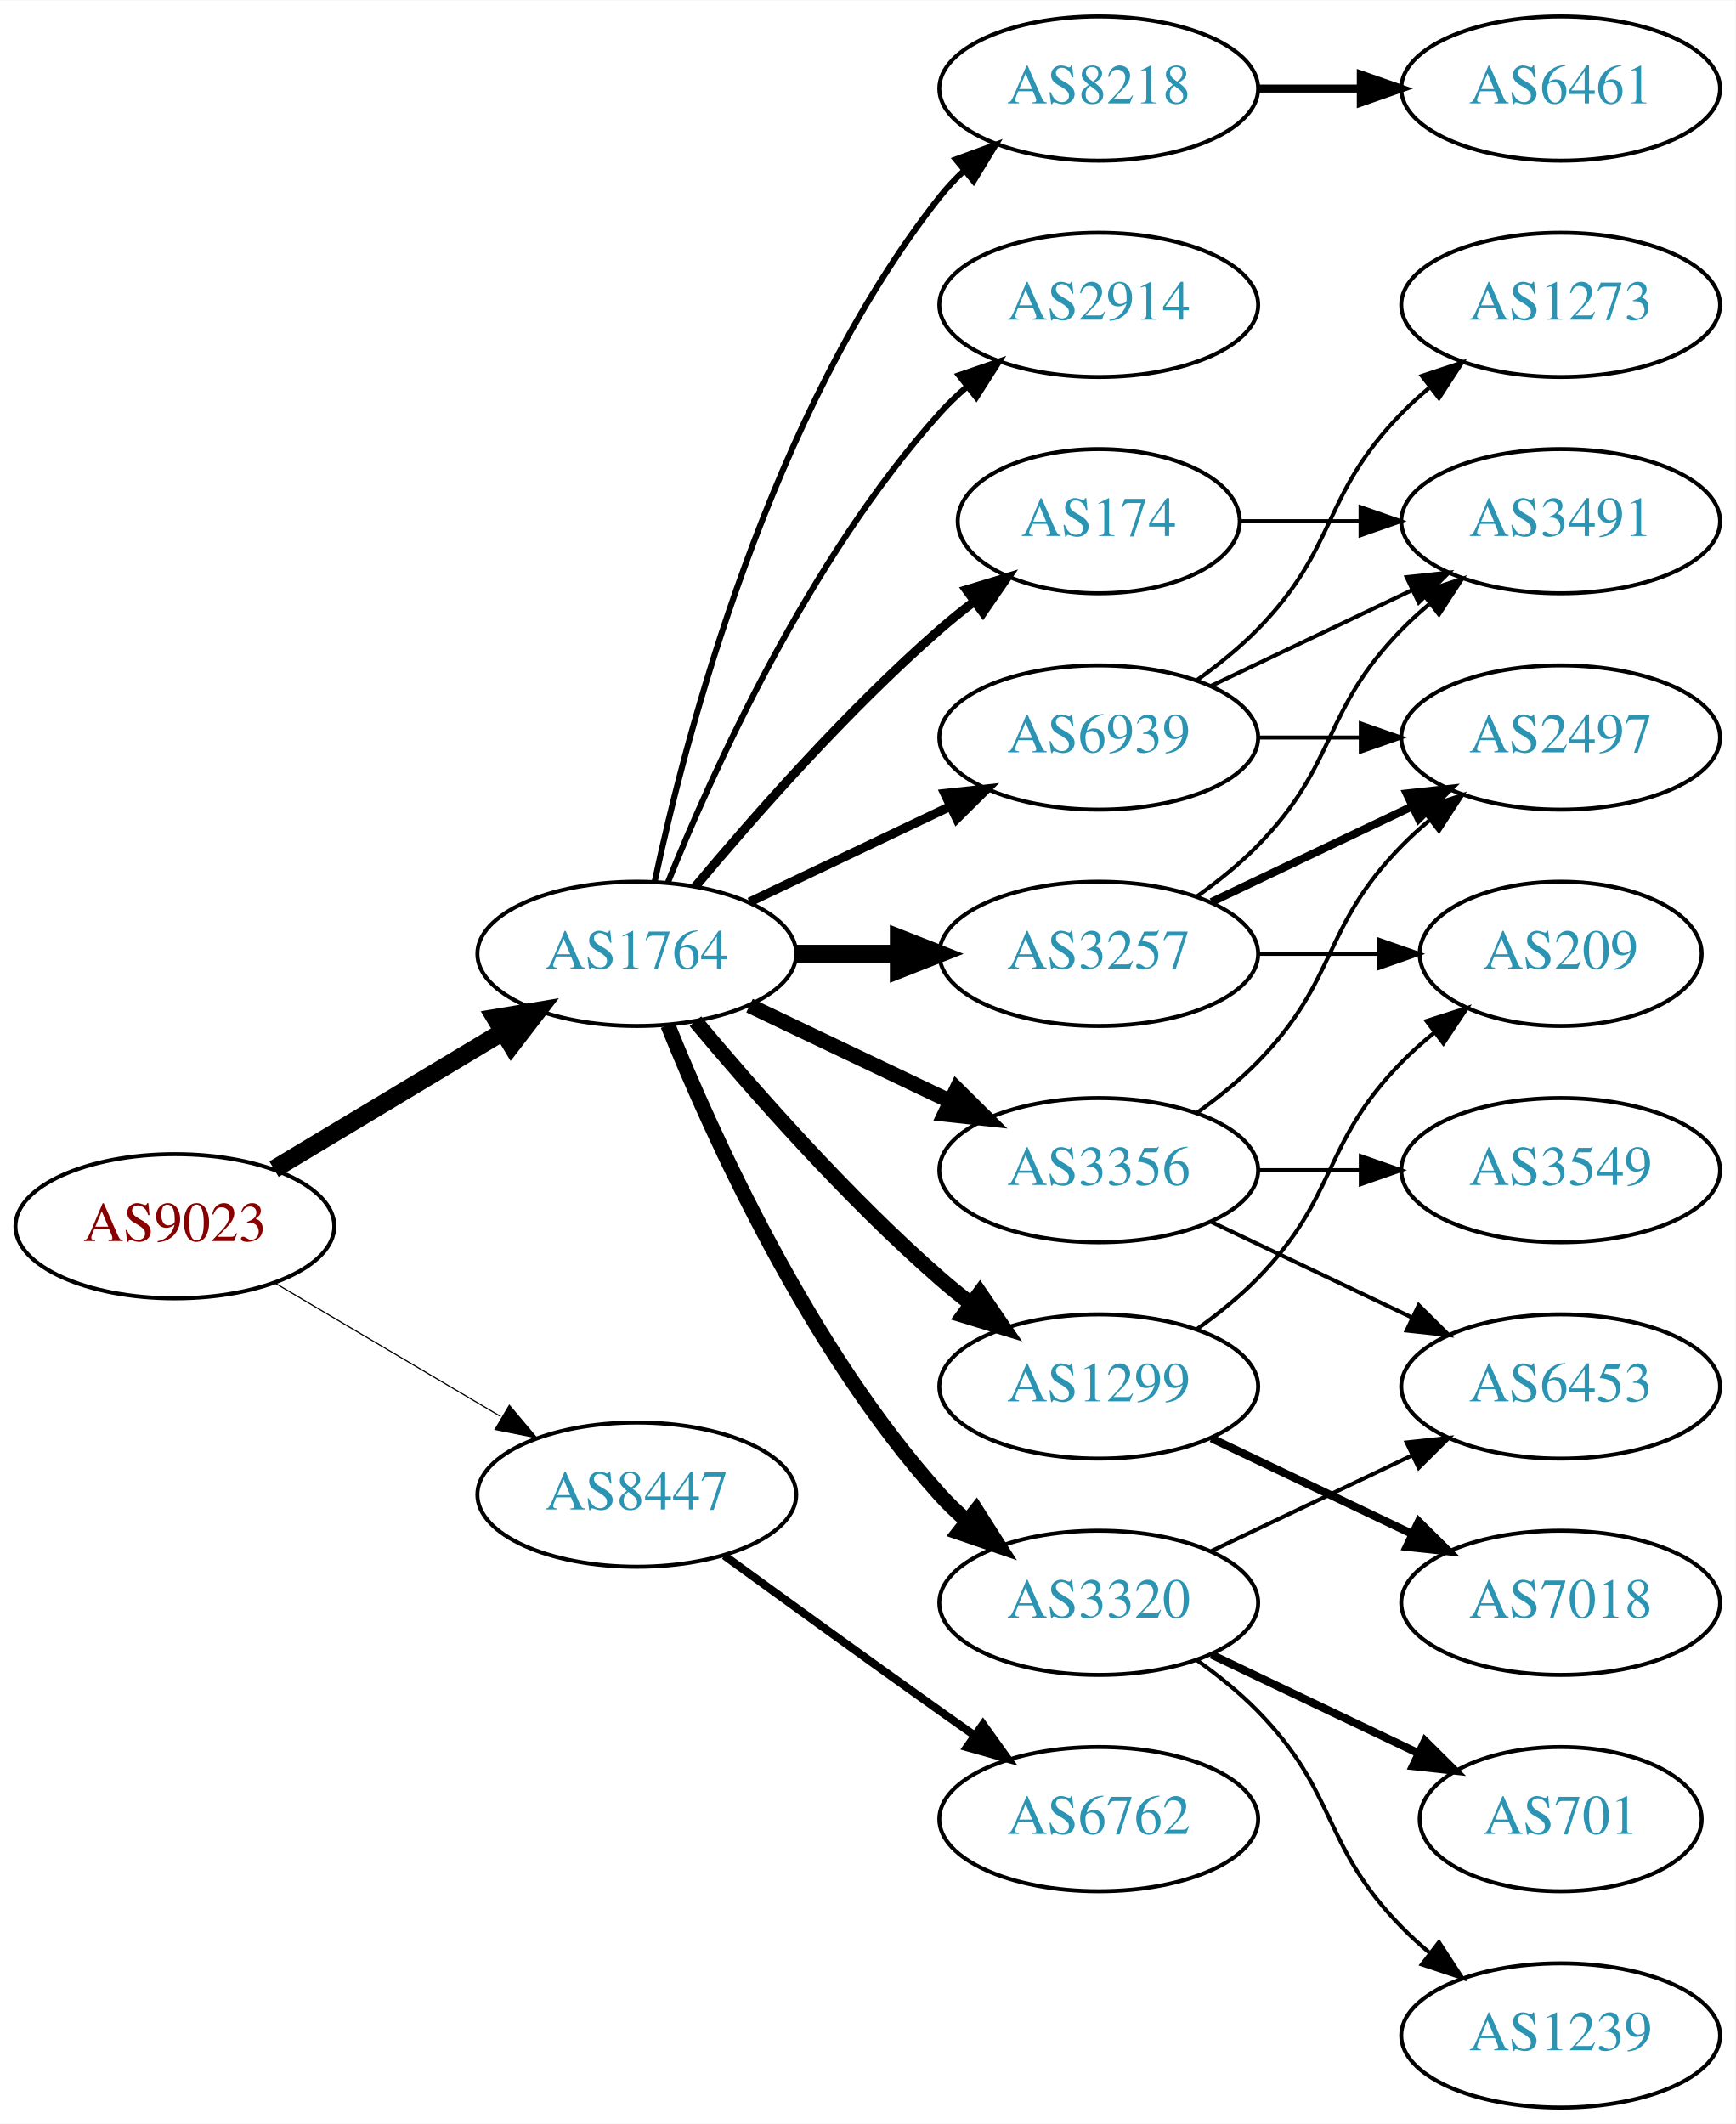
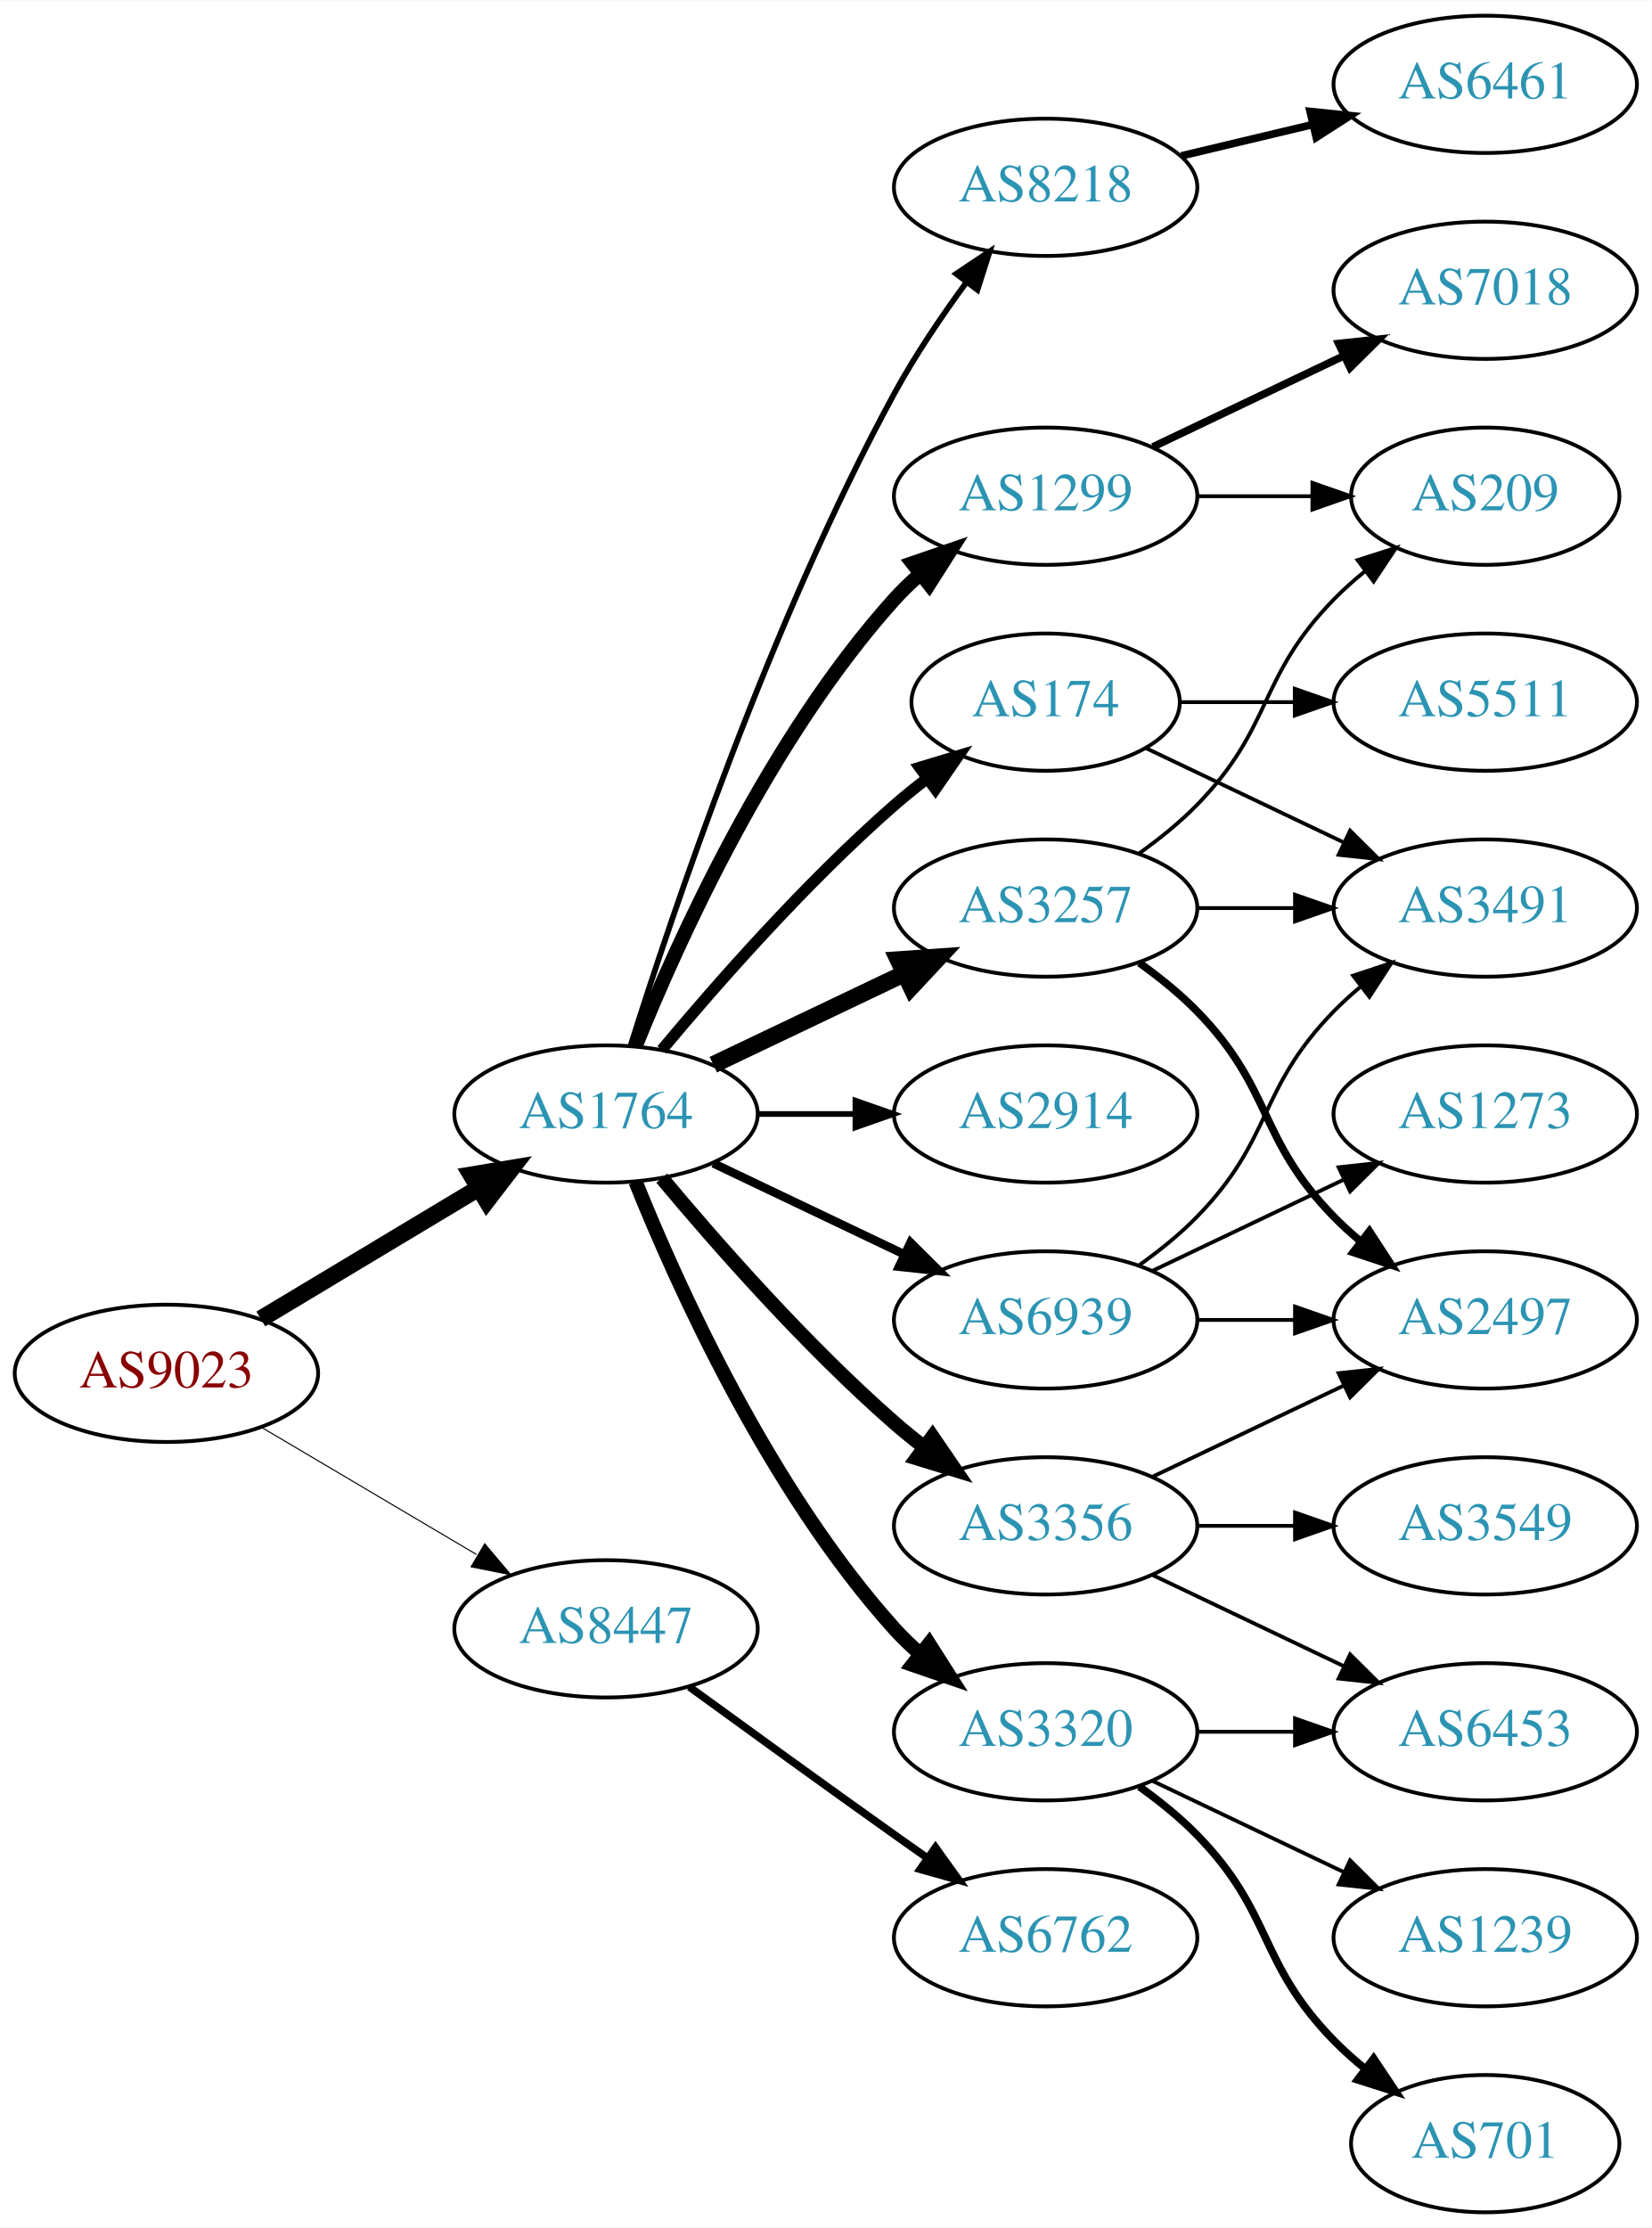
- <svg xmlns="http://www.w3.org/2000/svg" xmlns:xlink="http://www.w3.org/1999/xlink" width="433pt" height="530pt" viewBox="0.00 0.00 433.17 530.00">
-   <g id="graph0" class="graph" transform="scale(1 1) rotate(0) translate(4 526)">
-     <polygon fill="white" stroke="none" points="-4,4 -4,-526 429.172,-526 429.172,4 -4,4" />
+ <svg xmlns="http://www.w3.org/2000/svg" xmlns:xlink="http://www.w3.org/1999/xlink" width="433pt" height="584pt" viewBox="0.00 0.00 433.17 584.00">
+   <g id="graph0" class="graph" transform="scale(1 1) rotate(0) translate(4 580)">
+     <polygon fill="white" stroke="none" points="-4,4 -4,-580 429.172,-580 429.172,4 -4,4" />
    <g id="node1" class="node">
      <g id="a_node1">
        <a xlink:href="/asn/9023" xlink:title="AS9023 ~ Oesterreichische Lotterien GmbH [AT]">
          <ellipse fill="#ffffff" stroke="black" cx="39.647" cy="-220" rx="39.794" ry="18" />
          <text text-anchor="middle" x="39.647" y="-216.3" font-family="Times,serif" font-size="14.00" fill="#880000">AS9023</text>
        </a>
      </g>
    </g>
    <g id="node2" class="node">
      <g id="a_node2">
        <a xlink:href="/asn/1764" xlink:title="AS1764 ~ NEXTLAYER-AS [AT]">
          <ellipse fill="#ffffff" stroke="black" cx="154.939" cy="-288" rx="39.794" ry="18" />
          <text text-anchor="middle" x="154.939" y="-284.3" font-family="Times,serif" font-size="14.00" fill="#2c94b3">AS1764</text>
        </a>
      </g>
    </g>
    <g id="edge1" class="edge">
      <path fill="none" stroke="black" stroke-width="4.5" d="M64.396,-234.255C81.013,-244.229 103.409,-257.671 121.646,-268.617" />
      <polygon fill="black" stroke="black" stroke-width="4.5" points="119.62,-271.993 130.221,-273.764 123.673,-265.241 119.62,-271.993" />
    </g>
    <g id="node3" class="node">
      <g id="a_node3">
        <a xlink:href="/asn/8447" xlink:title="AS8447 ~ A1 Telekom Austria AG [AT]">
          <ellipse fill="#ffffff" stroke="black" cx="154.939" cy="-153" rx="39.794" ry="18" />
          <text text-anchor="middle" x="154.939" y="-149.3" font-family="Times,serif" font-size="14.00" fill="#2c94b3">AS8447</text>
        </a>
      </g>
    </g>
    <g id="edge2" class="edge">
-       <path fill="none" stroke="black" stroke-width="0.29" d="M64.673,-205.791C81.045,-196.109 102.933,-183.165 120.936,-172.518" />
-       <polygon fill="black" stroke="black" stroke-width="0.29" points="123.122,-175.292 129.948,-167.188 119.558,-169.266 123.122,-175.292" />
+       <path fill="none" stroke="black" stroke-width="0.281" d="M64.673,-205.791C81.045,-196.109 102.933,-183.165 120.936,-172.518" />
+       <polygon fill="black" stroke="black" stroke-width="0.281" points="123.122,-175.292 129.948,-167.188 119.558,-169.266 123.122,-175.292" />
    </g>
    <g id="node4" class="node">
      <g id="a_node4">
-         <a xlink:href="/asn/3356" xlink:title="AS3356 ~ Level 3 Parent, LLC [US]">
-           <ellipse fill="#ffffff" stroke="black" cx="270.232" cy="-234" rx="39.794" ry="18" />
-           <text text-anchor="middle" x="270.232" y="-230.3" font-family="Times,serif" font-size="14.00" fill="#2c94b3">AS3356</text>
+         <a xlink:href="/asn/8218" xlink:title="AS8218 ~ legacy Neotelecoms [FR]">
+           <ellipse fill="#ffffff" stroke="black" cx="270.232" cy="-531" rx="39.794" ry="18" />
+           <text text-anchor="middle" x="270.232" y="-527.3" font-family="Times,serif" font-size="14.00" fill="#2c94b3">AS8218</text>
        </a>
      </g>
    </g>
    <g id="edge3" class="edge">
-       <path fill="none" stroke="black" stroke-width="3.75" d="M183.076,-275.066C198.07,-267.919 216.891,-258.948 233.114,-251.215" />
-       <polygon fill="black" stroke="black" stroke-width="3.75" points="234.796,-254.291 242.317,-246.829 231.784,-247.972 234.796,-254.291" />
+       <path fill="none" stroke="black" stroke-width="1.5" d="M161.36,-305.841C172.132,-340.146 198.023,-417.203 230.586,-477 236.018,-486.974 242.992,-497.269 249.517,-506.16" />
+       <polygon fill="black" stroke="black" stroke-width="1.5" points="246.759,-508.316 255.571,-514.198 252.351,-504.105 246.759,-508.316" />
    </g>
    <g id="node5" class="node">
      <g id="a_node5">
-         <a xlink:href="/asn/3257" xlink:title="AS3257 ~ GTT [DE]">
-           <ellipse fill="#ffffff" stroke="black" cx="270.232" cy="-288" rx="39.794" ry="18" />
-           <text text-anchor="middle" x="270.232" y="-284.3" font-family="Times,serif" font-size="14.00" fill="#2c94b3">AS3257</text>
-         </a>
-       </g>
-     </g>
-     <g id="edge4" class="edge">
-       <path fill="none" stroke="black" stroke-width="4.5" d="M194.612,-288C202.815,-288 211.579,-288 220.111,-288" />
-       <polygon fill="black" stroke="black" stroke-width="4.5" points="220.35,-291.938 230.35,-288 220.35,-284.063 220.35,-291.938" />
-     </g>
-     <g id="node6" class="node">
-       <g id="a_node6">
        <a xlink:href="/asn/174" xlink:title="AS174 ~ Cogent Communications [US]">
          <ellipse fill="#ffffff" stroke="black" cx="270.232" cy="-396" rx="35.194" ry="18" />
          <text text-anchor="middle" x="270.232" y="-392.3" font-family="Times,serif" font-size="14.00" fill="#2c94b3">AS174</text>
        </a>
      </g>
    </g>
+     <g id="edge4" class="edge">
+       <path fill="none" stroke="black" stroke-width="3" d="M169.569,-304.817C183.852,-321.929 207.398,-348.745 230.586,-369 233.256,-371.332 236.128,-373.648 239.059,-375.886" />
+       <polygon fill="black" stroke="black" stroke-width="3" points="237.209,-378.87 247.35,-381.939 241.337,-373.216 237.209,-378.87" />
+     </g>
+     <g id="node6" class="node">
+       <g id="a_node6">
+         <a xlink:href="/asn/3257" xlink:title="AS3257 ~ GTT [DE]">
+           <ellipse fill="#ffffff" stroke="black" cx="270.232" cy="-342" rx="39.794" ry="18" />
+           <text text-anchor="middle" x="270.232" y="-338.3" font-family="Times,serif" font-size="14.00" fill="#2c94b3">AS3257</text>
+         </a>
+       </g>
+     </g>
    <g id="edge5" class="edge">
-       <path fill="none" stroke="black" stroke-width="2.25" d="M169.569,-304.817C183.852,-321.929 207.398,-348.745 230.586,-369 233.256,-371.332 236.128,-373.648 239.059,-375.886" />
-       <polygon fill="black" stroke="black" stroke-width="2.25" points="237.209,-378.87 247.35,-381.939 241.337,-373.216 237.209,-378.87" />
+       <path fill="none" stroke="black" stroke-width="4.5" d="M183.076,-300.934C198.07,-308.081 216.891,-317.052 233.114,-324.785" />
+       <polygon fill="black" stroke="black" stroke-width="4.5" points="231.596,-328.423 242.317,-329.171 234.985,-321.314 231.596,-328.423" />
    </g>
    <g id="node7" class="node">
      <g id="a_node7">
+         <a xlink:href="/asn/2914" xlink:title="AS2914 ~ NTT America, Inc. [US]">
+           <ellipse fill="#ffffff" stroke="black" cx="270.232" cy="-288" rx="39.794" ry="18" />
+           <text text-anchor="middle" x="270.232" y="-284.3" font-family="Times,serif" font-size="14.00" fill="#2c94b3">AS2914</text>
+         </a>
+       </g>
+     </g>
+     <g id="edge6" class="edge">
+       <path fill="none" stroke="black" stroke-width="1.5" d="M194.612,-288C202.815,-288 211.579,-288 220.111,-288" />
+       <polygon fill="black" stroke="black" stroke-width="1.5" points="220.35,-291.5 230.35,-288 220.35,-284.5 220.35,-291.5" />
+     </g>
+     <g id="node8" class="node">
+       <g id="a_node8">
+         <a xlink:href="/asn/3356" xlink:title="AS3356 ~ Level 3 Parent, LLC [US]">
+           <ellipse fill="#ffffff" stroke="black" cx="270.232" cy="-180" rx="39.794" ry="18" />
+           <text text-anchor="middle" x="270.232" y="-176.3" font-family="Times,serif" font-size="14.00" fill="#2c94b3">AS3356</text>
+         </a>
+       </g>
+     </g>
+     <g id="edge7" class="edge">
+       <path fill="none" stroke="black" stroke-width="3.75" d="M169.569,-271.183C183.852,-254.071 207.398,-227.255 230.586,-207 233.052,-204.846 235.69,-202.706 238.388,-200.628" />
+       <polygon fill="black" stroke="black" stroke-width="3.75" points="240.561,-203.375 246.542,-194.63 236.413,-197.736 240.561,-203.375" />
+     </g>
+     <g id="node9" class="node">
+       <g id="a_node9">
        <a xlink:href="/asn/3320" xlink:title="AS3320 ~ DTAG [DE]">
          <ellipse fill="#ffffff" stroke="black" cx="270.232" cy="-126" rx="39.794" ry="18" />
          <text text-anchor="middle" x="270.232" y="-122.3" font-family="Times,serif" font-size="14.00" fill="#2c94b3">AS3320</text>
        </a>
      </g>
    </g>
-     <g id="edge6" class="edge">
+     <g id="edge8" class="edge">
      <path fill="none" stroke="black" stroke-width="3.75" d="M162.687,-270.213C173.738,-242.757 197.791,-189.422 230.586,-153 232.588,-150.776 234.807,-148.637 237.14,-146.603" />
      <polygon fill="black" stroke="black" stroke-width="3.75" points="239.67,-149.065 245.359,-140.127 235.338,-143.567 239.67,-149.065" />
-     </g>
-     <g id="node8" class="node">
-       <g id="a_node8">
-         <a xlink:href="/asn/8218" xlink:title="AS8218 ~ legacy Neotelecoms [FR]">
-           <ellipse fill="#ffffff" stroke="black" cx="270.232" cy="-504" rx="39.794" ry="18" />
-           <text text-anchor="middle" x="270.232" y="-500.3" font-family="Times,serif" font-size="14.00" fill="#2c94b3">AS8218</text>
-         </a>
-       </g>
-     </g>
-     <g id="edge7" class="edge">
-       <path fill="none" stroke="black" stroke-width="1.5" d="M159.43,-306.16C167.061,-342.03 188.052,-423.155 230.586,-477 232.393,-479.288 234.446,-481.462 236.641,-483.51" />
-       <polygon fill="black" stroke="black" stroke-width="1.5" points="234.552,-486.323 244.501,-489.966 238.995,-480.914 234.552,-486.323" />
-     </g>
-     <g id="node9" class="node">
-       <g id="a_node9">
-         <a xlink:href="/asn/2914" xlink:title="AS2914 ~ NTT America, Inc. [US]">
-           <ellipse fill="#ffffff" stroke="black" cx="270.232" cy="-450" rx="39.794" ry="18" />
-           <text text-anchor="middle" x="270.232" y="-446.3" font-family="Times,serif" font-size="14.00" fill="#2c94b3">AS2914</text>
-         </a>
-       </g>
-     </g>
-     <g id="edge8" class="edge">
-       <path fill="none" stroke="black" stroke-width="1.5" d="M162.687,-305.787C173.738,-333.243 197.791,-386.578 230.586,-423 232.588,-425.224 234.807,-427.363 237.14,-429.397" />
-       <polygon fill="black" stroke="black" stroke-width="1.5" points="235.338,-432.433 245.359,-435.873 239.67,-426.935 235.338,-432.433" />
    </g>
    <g id="node10" class="node">
      <g id="a_node10">
        <a xlink:href="/asn/1299" xlink:title="AS1299 ~ Telia Carrier [EU]">
-           <ellipse fill="#ffffff" stroke="black" cx="270.232" cy="-180" rx="39.794" ry="18" />
-           <text text-anchor="middle" x="270.232" y="-176.3" font-family="Times,serif" font-size="14.00" fill="#2c94b3">AS1299</text>
+           <ellipse fill="#ffffff" stroke="black" cx="270.232" cy="-450" rx="39.794" ry="18" />
+           <text text-anchor="middle" x="270.232" y="-446.3" font-family="Times,serif" font-size="14.00" fill="#2c94b3">AS1299</text>
        </a>
      </g>
    </g>
    <g id="edge9" class="edge">
-       <path fill="none" stroke="black" stroke-width="3.75" d="M169.569,-271.183C183.852,-254.071 207.398,-227.255 230.586,-207 233.052,-204.846 235.69,-202.706 238.388,-200.628" />
-       <polygon fill="black" stroke="black" stroke-width="3.75" points="240.561,-203.375 246.542,-194.63 236.413,-197.736 240.561,-203.375" />
+       <path fill="none" stroke="black" stroke-width="3.75" d="M162.687,-305.787C173.738,-333.243 197.791,-386.578 230.586,-423 232.588,-425.224 234.807,-427.363 237.14,-429.397" />
+       <polygon fill="black" stroke="black" stroke-width="3.75" points="235.338,-432.433 245.359,-435.873 239.67,-426.935 235.338,-432.433" />
    </g>
    <g id="node11" class="node">
      <g id="a_node11">
        <a xlink:href="/asn/6939" xlink:title="AS6939 ~ Hurricane Electric LLC [US]">
-           <ellipse fill="#ffffff" stroke="black" cx="270.232" cy="-342" rx="39.794" ry="18" />
-           <text text-anchor="middle" x="270.232" y="-338.3" font-family="Times,serif" font-size="14.00" fill="#2c94b3">AS6939</text>
+           <ellipse fill="#ffffff" stroke="black" cx="270.232" cy="-234" rx="39.794" ry="18" />
+           <text text-anchor="middle" x="270.232" y="-230.3" font-family="Times,serif" font-size="14.00" fill="#2c94b3">AS6939</text>
        </a>
      </g>
    </g>
    <g id="edge10" class="edge">
-       <path fill="none" stroke="black" stroke-width="2.25" d="M183.076,-300.934C198.07,-308.081 216.891,-317.052 233.114,-324.785" />
-       <polygon fill="black" stroke="black" stroke-width="2.25" points="231.784,-328.028 242.317,-329.171 234.796,-321.709 231.784,-328.028" />
-     </g>
-     <g id="node21" class="node">
-       <g id="a_node21">
+       <path fill="none" stroke="black" stroke-width="2.25" d="M183.076,-275.066C198.07,-267.919 216.891,-258.948 233.114,-251.215" />
+       <polygon fill="black" stroke="black" stroke-width="2.25" points="234.796,-254.291 242.317,-246.829 231.784,-247.972 234.796,-254.291" />
+     </g>
+     <g id="node22" class="node">
+       <g id="a_node22">
        <a xlink:href="/asn/6762" xlink:title="AS6762 ~ TELECOM ITALIA SPARKLE S.p.A. [IT]">
          <ellipse fill="#ffffff" stroke="black" cx="270.232" cy="-72" rx="39.794" ry="18" />
          <text text-anchor="middle" x="270.232" y="-68.3" font-family="Times,serif" font-size="14.00" fill="#2c94b3">AS6762</text>
        </a>
      </g>
    </g>
-     <g id="edge24" class="edge">
+     <g id="edge25" class="edge">
      <path fill="none" stroke="black" stroke-width="2" d="M176.788,-137.778C191.722,-126.909 212.335,-111.975 230.586,-99 233.406,-96.995 236.349,-94.915 239.297,-92.841" />
      <polygon fill="black" stroke="black" stroke-width="2" points="241.344,-95.681 247.522,-87.074 237.325,-89.95 241.344,-95.681" />
+     </g>
+     <g id="node12" class="node">
+       <g id="a_node12">
+         <a xlink:href="/asn/6461" xlink:title="AS6461 ~ Zayo Bandwidth [US]">
+           <ellipse fill="#ffffff" stroke="black" cx="385.525" cy="-558" rx="39.794" ry="18" />
+           <text text-anchor="middle" x="385.525" y="-554.3" font-family="Times,serif" font-size="14.00" fill="#2c94b3">AS6461</text>
+         </a>
+       </g>
+     </g>
+     <g id="edge11" class="edge">
+       <path fill="none" stroke="black" stroke-width="2" d="M305.84,-539.248C316.711,-541.838 328.865,-544.735 340.308,-547.462" />
+       <polygon fill="black" stroke="black" stroke-width="2" points="339.591,-550.889 350.13,-549.803 341.214,-544.08 339.591,-550.889" />
+     </g>
+     <g id="node14" class="node">
+       <g id="a_node14">
+         <a xlink:href="/asn/3491" xlink:title="AS3491 ~ PCCW Global, Inc. [US]">
+           <ellipse fill="#ffffff" stroke="black" cx="385.525" cy="-342" rx="39.794" ry="18" />
+           <text text-anchor="middle" x="385.525" y="-338.3" font-family="Times,serif" font-size="14.00" fill="#2c94b3">AS3491</text>
+         </a>
+       </g>
+     </g>
+     <g id="edge15" class="edge">
+       <path fill="none" stroke="black" d="M296.658,-383.881C311.96,-376.587 331.684,-367.186 348.565,-359.14" />
+       <polygon fill="black" stroke="black" points="350.085,-362.293 357.606,-354.831 347.073,-355.974 350.085,-362.293" />
+     </g>
+     <g id="node16" class="node">
+       <g id="a_node16">
+         <a xlink:href="/asn/5511" xlink:title="AS5511 ~ Orange S.A. [FR]">
+           <ellipse fill="#ffffff" stroke="black" cx="385.525" cy="-396" rx="39.794" ry="18" />
+           <text text-anchor="middle" x="385.525" y="-392.3" font-family="Times,serif" font-size="14.00" fill="#2c94b3">AS5511</text>
+         </a>
+       </g>
+     </g>
+     <g id="edge16" class="edge">
+       <path fill="none" stroke="black" d="M305.531,-396C314.909,-396 325.259,-396 335.294,-396" />
+       <polygon fill="black" stroke="black" points="335.582,-399.5 345.582,-396 335.582,-392.5 335.582,-399.5" />
    </g>
    <g id="node13" class="node">
      <g id="a_node13">
        <a xlink:href="/asn/2497" xlink:title="AS2497 ~ Internet Initiative Japan Inc. [JP]">
-           <ellipse fill="#ffffff" stroke="black" cx="385.525" cy="-342" rx="39.794" ry="18" />
-           <text text-anchor="middle" x="385.525" y="-338.3" font-family="Times,serif" font-size="14.00" fill="#2c94b3">AS2497</text>
-         </a>
-       </g>
-     </g>
-     <g id="edge15" class="edge">
+           <ellipse fill="#ffffff" stroke="black" cx="385.525" cy="-234" rx="39.794" ry="18" />
+           <text text-anchor="middle" x="385.525" y="-230.3" font-family="Times,serif" font-size="14.00" fill="#2c94b3">AS2497</text>
+         </a>
+       </g>
+     </g>
+     <g id="edge12" class="edge">
+       <path fill="none" stroke="black" stroke-width="2" d="M294.826,-327.611C300.082,-323.852 305.414,-319.563 309.879,-315 330.051,-294.383 325.706,-281.617 345.879,-261 347.972,-258.861 350.255,-256.782 352.632,-254.79" />
+       <polygon fill="black" stroke="black" stroke-width="2" points="355.15,-257.268 360.931,-248.389 350.875,-251.725 355.15,-257.268" />
+     </g>
+     <g id="edge13" class="edge">
+       <path fill="none" stroke="black" d="M309.905,-342C318.108,-342 326.872,-342 335.404,-342" />
+       <polygon fill="black" stroke="black" points="335.643,-345.5 345.643,-342 335.643,-338.5 335.643,-345.5" />
+     </g>
+     <g id="node15" class="node">
+       <g id="a_node15">
+         <a xlink:href="/asn/209" xlink:title="AS209 ~ CenturyLink Communications, LLC [US]">
+           <ellipse fill="#ffffff" stroke="black" cx="385.525" cy="-450" rx="35.194" ry="18" />
+           <text text-anchor="middle" x="385.525" y="-446.3" font-family="Times,serif" font-size="14.00" fill="#2c94b3">AS209</text>
+         </a>
+       </g>
+     </g>
+     <g id="edge14" class="edge">
+       <path fill="none" stroke="black" d="M294.826,-356.389C300.082,-360.148 305.414,-364.437 309.879,-369 330.051,-389.617 325.706,-402.383 345.879,-423 348.358,-425.534 351.105,-427.983 353.957,-430.304" />
+       <polygon fill="black" stroke="black" points="352.049,-433.248 362.142,-436.468 356.26,-427.657 352.049,-433.248" />
+     </g>
+     <g id="edge19" class="edge">
+       <path fill="none" stroke="black" d="M298.369,-192.934C313.363,-200.081 332.184,-209.052 348.407,-216.785" />
+       <polygon fill="black" stroke="black" points="347.077,-220.028 357.61,-221.171 350.089,-213.709 347.077,-220.028" />
+     </g>
+     <g id="node17" class="node">
+       <g id="a_node17">
+         <a xlink:href="/asn/6453" xlink:title="AS6453 ~ TATA COMMUNICATIONS (AMERICA) INC [US]">
+           <ellipse fill="#ffffff" stroke="black" cx="385.525" cy="-126" rx="39.794" ry="18" />
+           <text text-anchor="middle" x="385.525" y="-122.3" font-family="Times,serif" font-size="14.00" fill="#2c94b3">AS6453</text>
+         </a>
+       </g>
+     </g>
+     <g id="edge17" class="edge">
+       <path fill="none" stroke="black" d="M298.369,-167.066C313.363,-159.919 332.184,-150.948 348.407,-143.215" />
+       <polygon fill="black" stroke="black" points="350.089,-146.291 357.61,-138.829 347.077,-139.972 350.089,-146.291" />
+     </g>
+     <g id="node18" class="node">
+       <g id="a_node18">
+         <a xlink:href="/asn/3549" xlink:title="AS3549 ~ Level 3 Parent, LLC [US]">
+           <ellipse fill="#ffffff" stroke="black" cx="385.525" cy="-180" rx="39.794" ry="18" />
+           <text text-anchor="middle" x="385.525" y="-176.3" font-family="Times,serif" font-size="14.00" fill="#2c94b3">AS3549</text>
+         </a>
+       </g>
+     </g>
+     <g id="edge18" class="edge">
+       <path fill="none" stroke="black" d="M309.905,-180C318.108,-180 326.872,-180 335.404,-180" />
+       <polygon fill="black" stroke="black" points="335.643,-183.5 345.643,-180 335.643,-176.5 335.643,-183.5" />
+     </g>
+     <g id="edge22" class="edge">
+       <path fill="none" stroke="black" d="M309.905,-126C318.108,-126 326.872,-126 335.404,-126" />
+       <polygon fill="black" stroke="black" points="335.643,-129.5 345.643,-126 335.643,-122.5 335.643,-129.5" />
+     </g>
+     <g id="node19" class="node">
+       <g id="a_node19">
+         <a xlink:href="/asn/1239" xlink:title="AS1239 ~ Sprint [US]">
+           <ellipse fill="#ffffff" stroke="black" cx="385.525" cy="-72" rx="39.794" ry="18" />
+           <text text-anchor="middle" x="385.525" y="-68.3" font-family="Times,serif" font-size="14.00" fill="#2c94b3">AS1239</text>
+         </a>
+       </g>
+     </g>
+     <g id="edge20" class="edge">
+       <path fill="none" stroke="black" d="M298.369,-113.066C313.363,-105.919 332.184,-96.948 348.407,-89.215" />
+       <polygon fill="black" stroke="black" points="350.089,-92.291 357.61,-84.829 347.077,-85.972 350.089,-92.291" />
+     </g>
+     <g id="node20" class="node">
+       <g id="a_node20">
+         <a xlink:href="/asn/701" xlink:title="AS701 ~ UUNET [US]">
+           <ellipse fill="#ffffff" stroke="black" cx="385.525" cy="-18" rx="35.194" ry="18" />
+           <text text-anchor="middle" x="385.525" y="-14.3" font-family="Times,serif" font-size="14.00" fill="#2c94b3">AS701</text>
+         </a>
+       </g>
+     </g>
+     <g id="edge21" class="edge">
+       <path fill="none" stroke="black" stroke-width="2" d="M294.826,-111.611C300.082,-107.852 305.414,-103.563 309.879,-99 330.051,-78.383 325.706,-65.617 345.879,-45 348.358,-42.466 351.105,-40.017 353.957,-37.696" />
+       <polygon fill="black" stroke="black" stroke-width="2" points="356.26,-40.343 362.142,-31.532 352.049,-34.752 356.26,-40.343" />
+     </g>
+     <g id="edge24" class="edge">
+       <path fill="none" stroke="black" d="M309.905,-450C319.61,-450 330.101,-450 340.064,-450" />
+       <polygon fill="black" stroke="black" points="340.2,-453.5 350.2,-450 340.2,-446.5 340.2,-453.5" />
+     </g>
+     <g id="node21" class="node">
+       <g id="a_node21">
+         <a xlink:href="/asn/7018" xlink:title="AS7018 ~ AT&amp;T Services, Inc. [US]">
+           <ellipse fill="#ffffff" stroke="black" cx="385.525" cy="-504" rx="39.794" ry="18" />
+           <text text-anchor="middle" x="385.525" y="-500.3" font-family="Times,serif" font-size="14.00" fill="#2c94b3">AS7018</text>
+         </a>
+       </g>
+     </g>
+     <g id="edge23" class="edge">
+       <path fill="none" stroke="black" stroke-width="2" d="M298.369,-462.934C313.363,-470.081 332.184,-479.052 348.407,-486.785" />
+       <polygon fill="black" stroke="black" stroke-width="2" points="347.077,-490.028 357.61,-491.171 350.089,-483.709 347.077,-490.028" />
+     </g>
+     <g id="edge28" class="edge">
+       <path fill="none" stroke="black" d="M309.905,-234C318.108,-234 326.872,-234 335.404,-234" />
+       <polygon fill="black" stroke="black" points="335.643,-237.5 345.643,-234 335.643,-230.5 335.643,-237.5" />
+     </g>
+     <g id="edge26" class="edge">
      <path fill="none" stroke="black" d="M294.826,-248.389C300.082,-252.148 305.414,-256.437 309.879,-261 330.051,-281.617 325.706,-294.383 345.879,-315 347.972,-317.139 350.255,-319.218 352.632,-321.21" />
      <polygon fill="black" stroke="black" points="350.875,-324.275 360.931,-327.611 355.15,-318.732 350.875,-324.275" />
    </g>
-     <g id="node15" class="node">
-       <g id="a_node15">
-         <a xlink:href="/asn/3549" xlink:title="AS3549 ~ Level 3 Parent, LLC [US]">
-           <ellipse fill="#ffffff" stroke="black" cx="385.525" cy="-234" rx="39.794" ry="18" />
-           <text text-anchor="middle" x="385.525" y="-230.3" font-family="Times,serif" font-size="14.00" fill="#2c94b3">AS3549</text>
-         </a>
-       </g>
-     </g>
-     <g id="edge14" class="edge">
-       <path fill="none" stroke="black" d="M309.905,-234C318.108,-234 326.872,-234 335.404,-234" />
-       <polygon fill="black" stroke="black" points="335.643,-237.5 345.643,-234 335.643,-230.5 335.643,-237.5" />
-     </g>
-     <g id="node16" class="node">
-       <g id="a_node16">
-         <a xlink:href="/asn/6453" xlink:title="AS6453 ~ TATA COMMUNICATIONS (AMERICA) INC [US]">
-           <ellipse fill="#ffffff" stroke="black" cx="385.525" cy="-180" rx="39.794" ry="18" />
-           <text text-anchor="middle" x="385.525" y="-176.3" font-family="Times,serif" font-size="14.00" fill="#2c94b3">AS6453</text>
-         </a>
-       </g>
-     </g>
-     <g id="edge16" class="edge">
-       <path fill="none" stroke="black" d="M298.369,-221.066C313.363,-213.919 332.184,-204.948 348.407,-197.215" />
-       <polygon fill="black" stroke="black" points="350.089,-200.291 357.61,-192.829 347.077,-193.972 350.089,-200.291" />
-     </g>
-     <g id="node12" class="node">
-       <g id="a_node12">
-         <a xlink:href="/asn/3491" xlink:title="AS3491 ~ PCCW Global, Inc. [US]">
-           <ellipse fill="#ffffff" stroke="black" cx="385.525" cy="-396" rx="39.794" ry="18" />
-           <text text-anchor="middle" x="385.525" y="-392.3" font-family="Times,serif" font-size="14.00" fill="#2c94b3">AS3491</text>
-         </a>
-       </g>
-     </g>
-     <g id="edge11" class="edge">
-       <path fill="none" stroke="black" d="M294.826,-302.389C300.082,-306.148 305.414,-310.437 309.879,-315 330.051,-335.617 325.706,-348.383 345.879,-369 347.972,-371.139 350.255,-373.218 352.632,-375.21" />
-       <polygon fill="black" stroke="black" points="350.875,-378.275 360.931,-381.611 355.15,-372.732 350.875,-378.275" />
-     </g>
-     <g id="edge12" class="edge">
-       <path fill="none" stroke="black" stroke-width="2" d="M298.369,-300.934C313.363,-308.081 332.184,-317.052 348.407,-324.785" />
-       <polygon fill="black" stroke="black" stroke-width="2" points="347.077,-328.028 357.61,-329.171 350.089,-321.709 347.077,-328.028" />
-     </g>
-     <g id="node14" class="node">
-       <g id="a_node14">
-         <a xlink:href="/asn/209" xlink:title="AS209 ~ CenturyLink Communications, LLC [US]">
-           <ellipse fill="#ffffff" stroke="black" cx="385.525" cy="-288" rx="35.194" ry="18" />
-           <text text-anchor="middle" x="385.525" y="-284.3" font-family="Times,serif" font-size="14.00" fill="#2c94b3">AS209</text>
-         </a>
-       </g>
-     </g>
-     <g id="edge13" class="edge">
-       <path fill="none" stroke="black" d="M309.905,-288C319.61,-288 330.101,-288 340.064,-288" />
-       <polygon fill="black" stroke="black" points="340.2,-291.5 350.2,-288 340.2,-284.5 340.2,-291.5" />
-     </g>
-     <g id="edge23" class="edge">
-       <path fill="none" stroke="black" d="M305.531,-396C314.909,-396 325.259,-396 335.294,-396" />
-       <polygon fill="black" stroke="black" points="335.582,-399.5 345.582,-396 335.582,-392.5 335.582,-399.5" />
-     </g>
-     <g id="edge19" class="edge">
-       <path fill="none" stroke="black" d="M298.369,-138.934C313.363,-146.081 332.184,-155.052 348.407,-162.785" />
-       <polygon fill="black" stroke="black" points="347.077,-166.028 357.61,-167.171 350.089,-159.709 347.077,-166.028" />
-     </g>
-     <g id="node17" class="node">
-       <g id="a_node17">
-         <a xlink:href="/asn/1239" xlink:title="AS1239 ~ Sprint [US]">
-           <ellipse fill="#ffffff" stroke="black" cx="385.525" cy="-18" rx="39.794" ry="18" />
-           <text text-anchor="middle" x="385.525" y="-14.3" font-family="Times,serif" font-size="14.00" fill="#2c94b3">AS1239</text>
-         </a>
-       </g>
-     </g>
-     <g id="edge17" class="edge">
-       <path fill="none" stroke="black" d="M294.826,-111.611C300.082,-107.852 305.414,-103.563 309.879,-99 330.051,-78.383 325.706,-65.617 345.879,-45 347.972,-42.861 350.255,-40.782 352.632,-38.79" />
-       <polygon fill="black" stroke="black" points="355.15,-41.268 360.931,-32.389 350.875,-35.725 355.15,-41.268" />
-     </g>
-     <g id="node18" class="node">
-       <g id="a_node18">
-         <a xlink:href="/asn/701" xlink:title="AS701 ~ UUNET [US]">
-           <ellipse fill="#ffffff" stroke="black" cx="385.525" cy="-72" rx="35.194" ry="18" />
-           <text text-anchor="middle" x="385.525" y="-68.3" font-family="Times,serif" font-size="14.00" fill="#2c94b3">AS701</text>
-         </a>
-       </g>
-     </g>
-     <g id="edge18" class="edge">
-       <path fill="none" stroke="black" stroke-width="2" d="M298.369,-113.066C313.801,-105.71 333.286,-96.423 349.821,-88.541" />
-       <polygon fill="black" stroke="black" stroke-width="2" points="351.642,-91.551 359.163,-84.089 348.63,-85.232 351.642,-91.551" />
-     </g>
-     <g id="node19" class="node">
-       <g id="a_node19">
-         <a xlink:href="/asn/6461" xlink:title="AS6461 ~ Zayo Bandwidth [US]">
-           <ellipse fill="#ffffff" stroke="black" cx="385.525" cy="-504" rx="39.794" ry="18" />
-           <text text-anchor="middle" x="385.525" y="-500.3" font-family="Times,serif" font-size="14.00" fill="#2c94b3">AS6461</text>
-         </a>
-       </g>
-     </g>
-     <g id="edge20" class="edge">
-       <path fill="none" stroke="black" stroke-width="2" d="M309.905,-504C318.108,-504 326.872,-504 335.404,-504" />
-       <polygon fill="black" stroke="black" stroke-width="2" points="335.643,-507.5 345.643,-504 335.643,-500.5 335.643,-507.5" />
-     </g>
-     <g id="edge22" class="edge">
-       <path fill="none" stroke="black" d="M294.826,-194.389C300.082,-198.148 305.414,-202.437 309.879,-207 330.051,-227.617 325.706,-240.383 345.879,-261 348.358,-263.534 351.105,-265.983 353.957,-268.304" />
-       <polygon fill="black" stroke="black" points="352.049,-271.248 362.142,-274.468 356.26,-265.657 352.049,-271.248" />
-     </g>
-     <g id="node20" class="node">
-       <g id="a_node20">
-         <a xlink:href="/asn/7018" xlink:title="AS7018 ~ AT&amp;T Services, Inc. [US]">
-           <ellipse fill="#ffffff" stroke="black" cx="385.525" cy="-126" rx="39.794" ry="18" />
-           <text text-anchor="middle" x="385.525" y="-122.3" font-family="Times,serif" font-size="14.00" fill="#2c94b3">AS7018</text>
-         </a>
-       </g>
-     </g>
-     <g id="edge21" class="edge">
-       <path fill="none" stroke="black" stroke-width="2" d="M298.369,-167.066C313.363,-159.919 332.184,-150.948 348.407,-143.215" />
-       <polygon fill="black" stroke="black" stroke-width="2" points="350.089,-146.291 357.61,-138.829 347.077,-139.972 350.089,-146.291" />
-     </g>
-     <g id="edge26" class="edge">
-       <path fill="none" stroke="black" d="M298.369,-354.934C313.363,-362.081 332.184,-371.052 348.407,-378.785" />
-       <polygon fill="black" stroke="black" points="347.077,-382.028 357.61,-383.171 350.089,-375.709 347.077,-382.028" />
+     <g id="node23" class="node">
+       <g id="a_node23">
+         <a xlink:href="/asn/1273" xlink:title="AS1273 ~ Vodafone Group PLC [EU]">
+           <ellipse fill="#ffffff" stroke="black" cx="385.525" cy="-288" rx="39.794" ry="18" />
+           <text text-anchor="middle" x="385.525" y="-284.3" font-family="Times,serif" font-size="14.00" fill="#2c94b3">AS1273</text>
+         </a>
+       </g>
    </g>
    <g id="edge27" class="edge">
-       <path fill="none" stroke="black" d="M309.905,-342C318.108,-342 326.872,-342 335.404,-342" />
-       <polygon fill="black" stroke="black" points="335.643,-345.5 345.643,-342 335.643,-338.5 335.643,-345.5" />
-     </g>
-     <g id="node22" class="node">
-       <g id="a_node22">
-         <a xlink:href="/asn/1273" xlink:title="AS1273 ~ Vodafone Group PLC [EU]">
-           <ellipse fill="#ffffff" stroke="black" cx="385.525" cy="-450" rx="39.794" ry="18" />
-           <text text-anchor="middle" x="385.525" y="-446.3" font-family="Times,serif" font-size="14.00" fill="#2c94b3">AS1273</text>
-         </a>
-       </g>
-     </g>
-     <g id="edge25" class="edge">
-       <path fill="none" stroke="black" d="M294.826,-356.389C300.082,-360.148 305.414,-364.437 309.879,-369 330.051,-389.617 325.706,-402.383 345.879,-423 347.972,-425.139 350.255,-427.218 352.632,-429.21" />
-       <polygon fill="black" stroke="black" points="350.875,-432.275 360.931,-435.611 355.15,-426.732 350.875,-432.275" />
+       <path fill="none" stroke="black" d="M298.369,-246.934C313.363,-254.081 332.184,-263.052 348.407,-270.785" />
+       <polygon fill="black" stroke="black" points="347.077,-274.028 357.61,-275.171 350.089,-267.709 347.077,-274.028" />
    </g>
  </g>
</svg>
